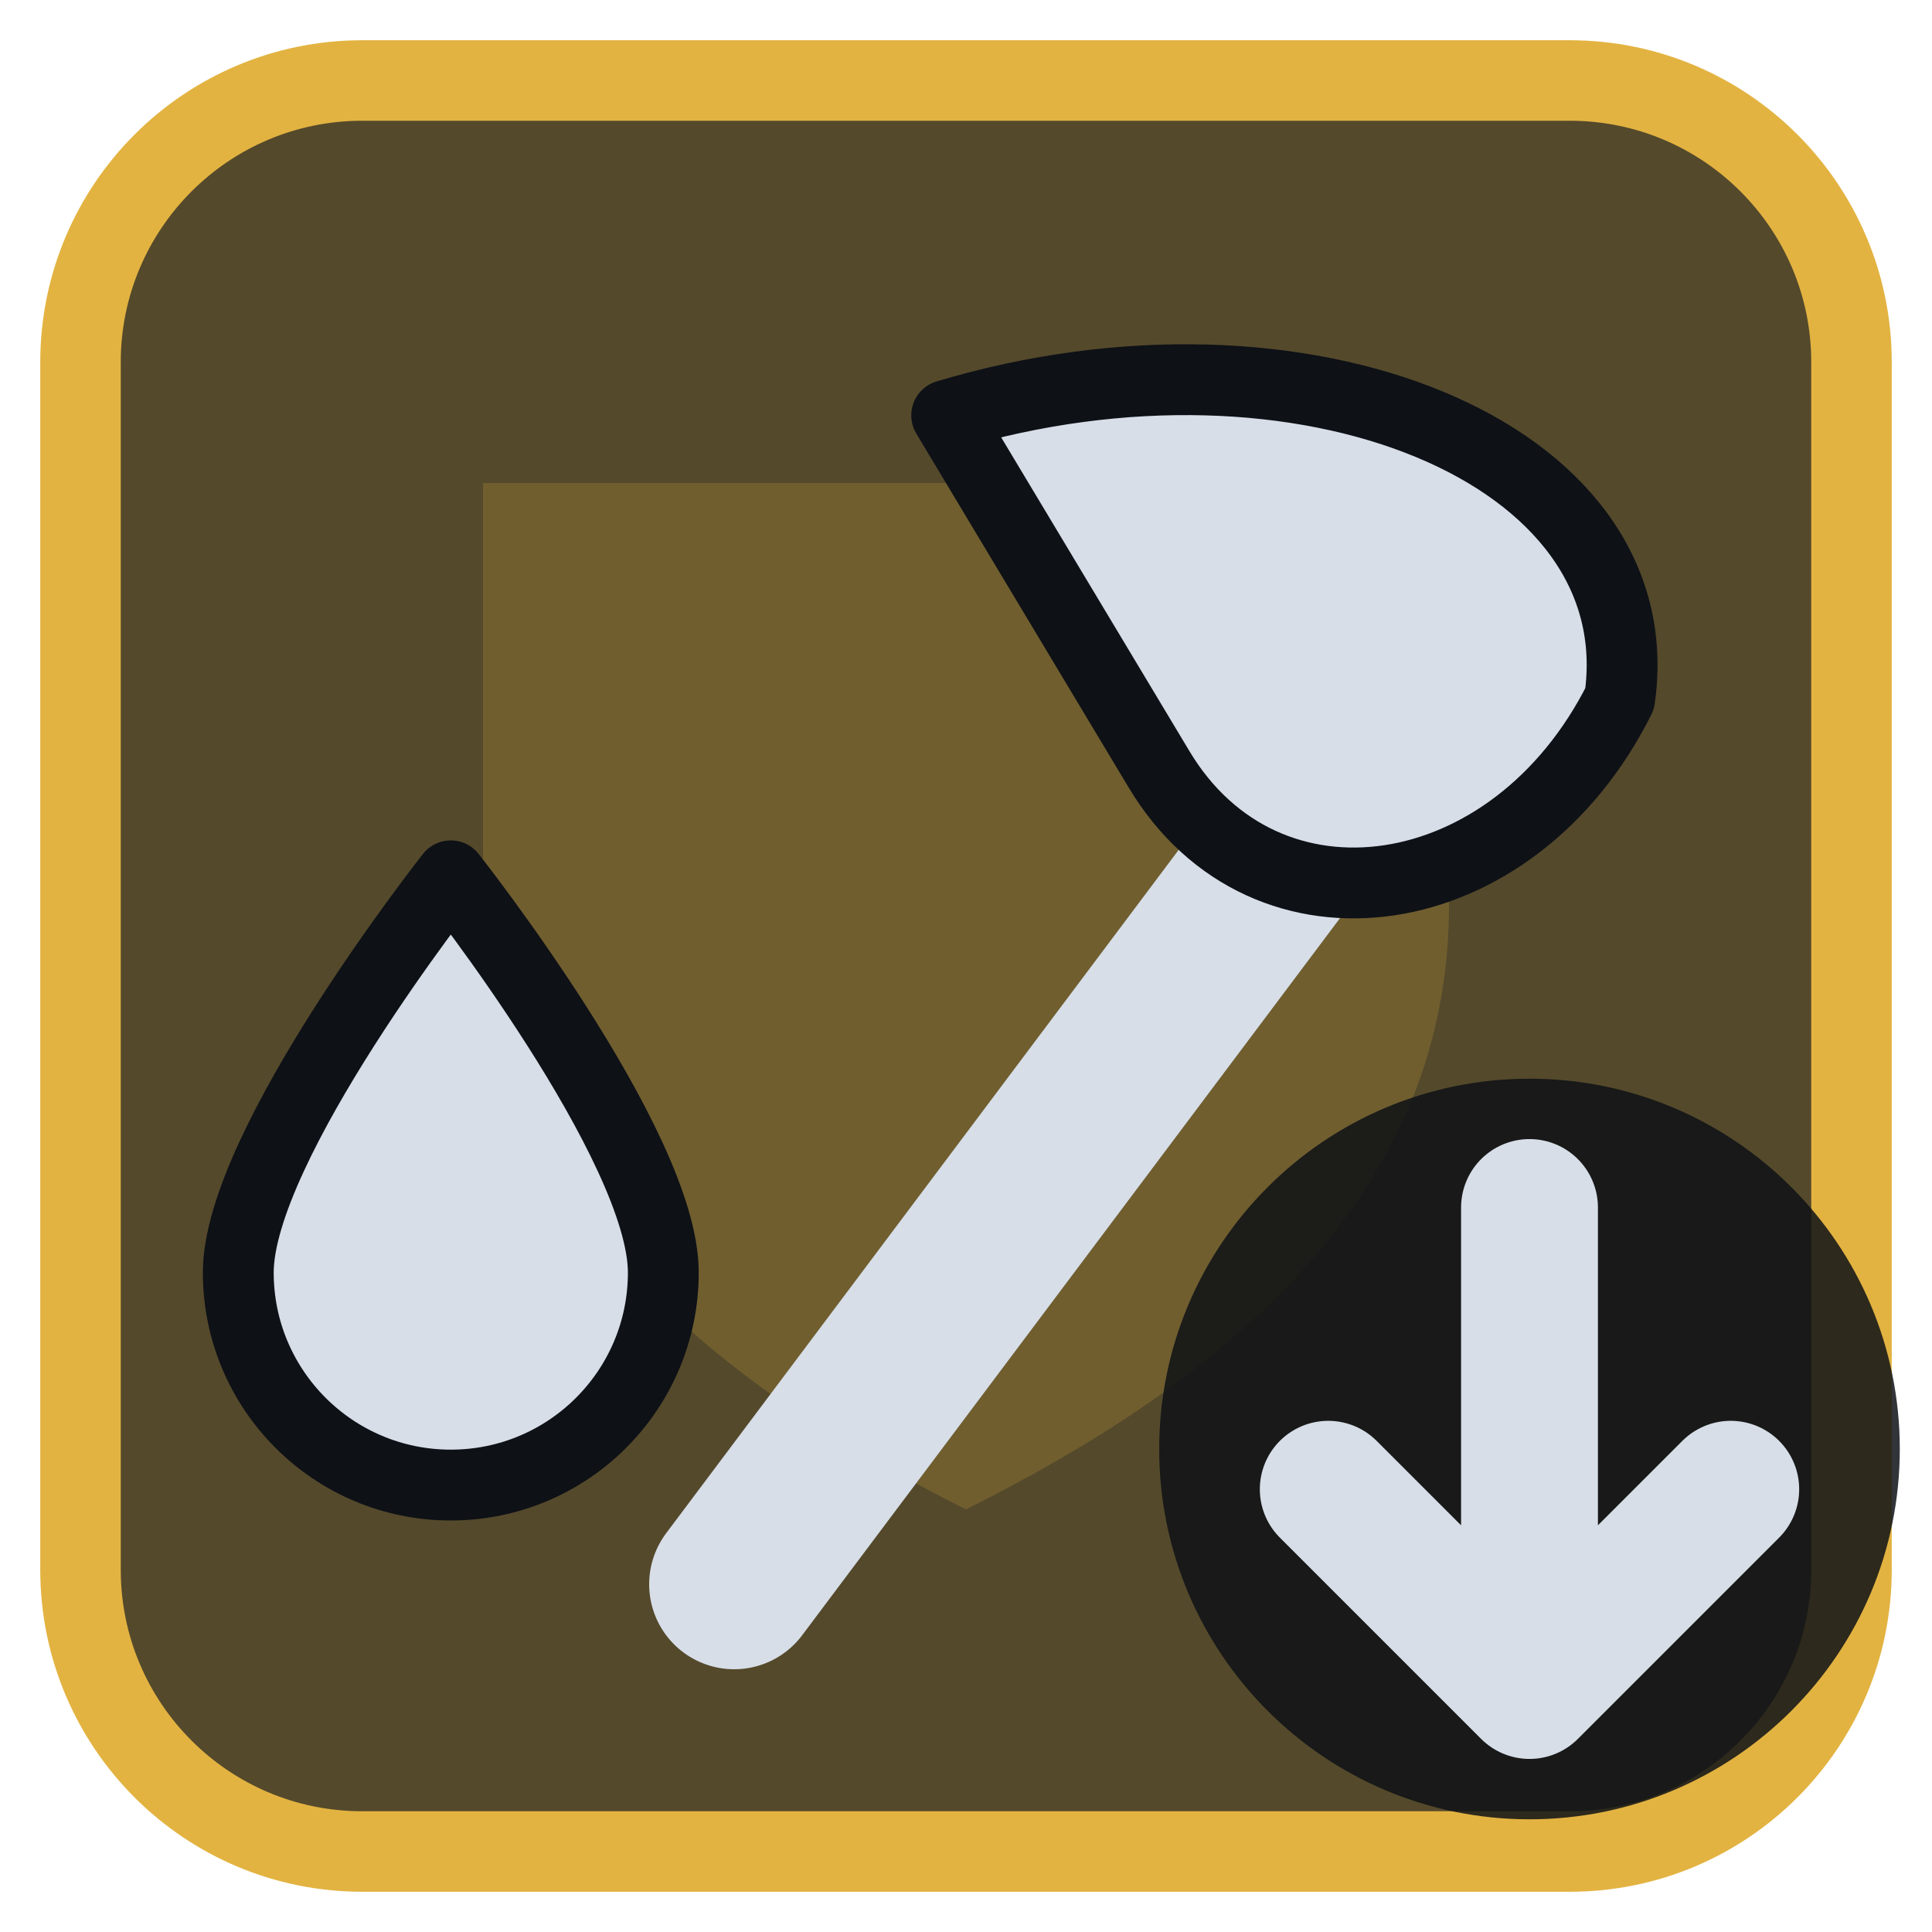
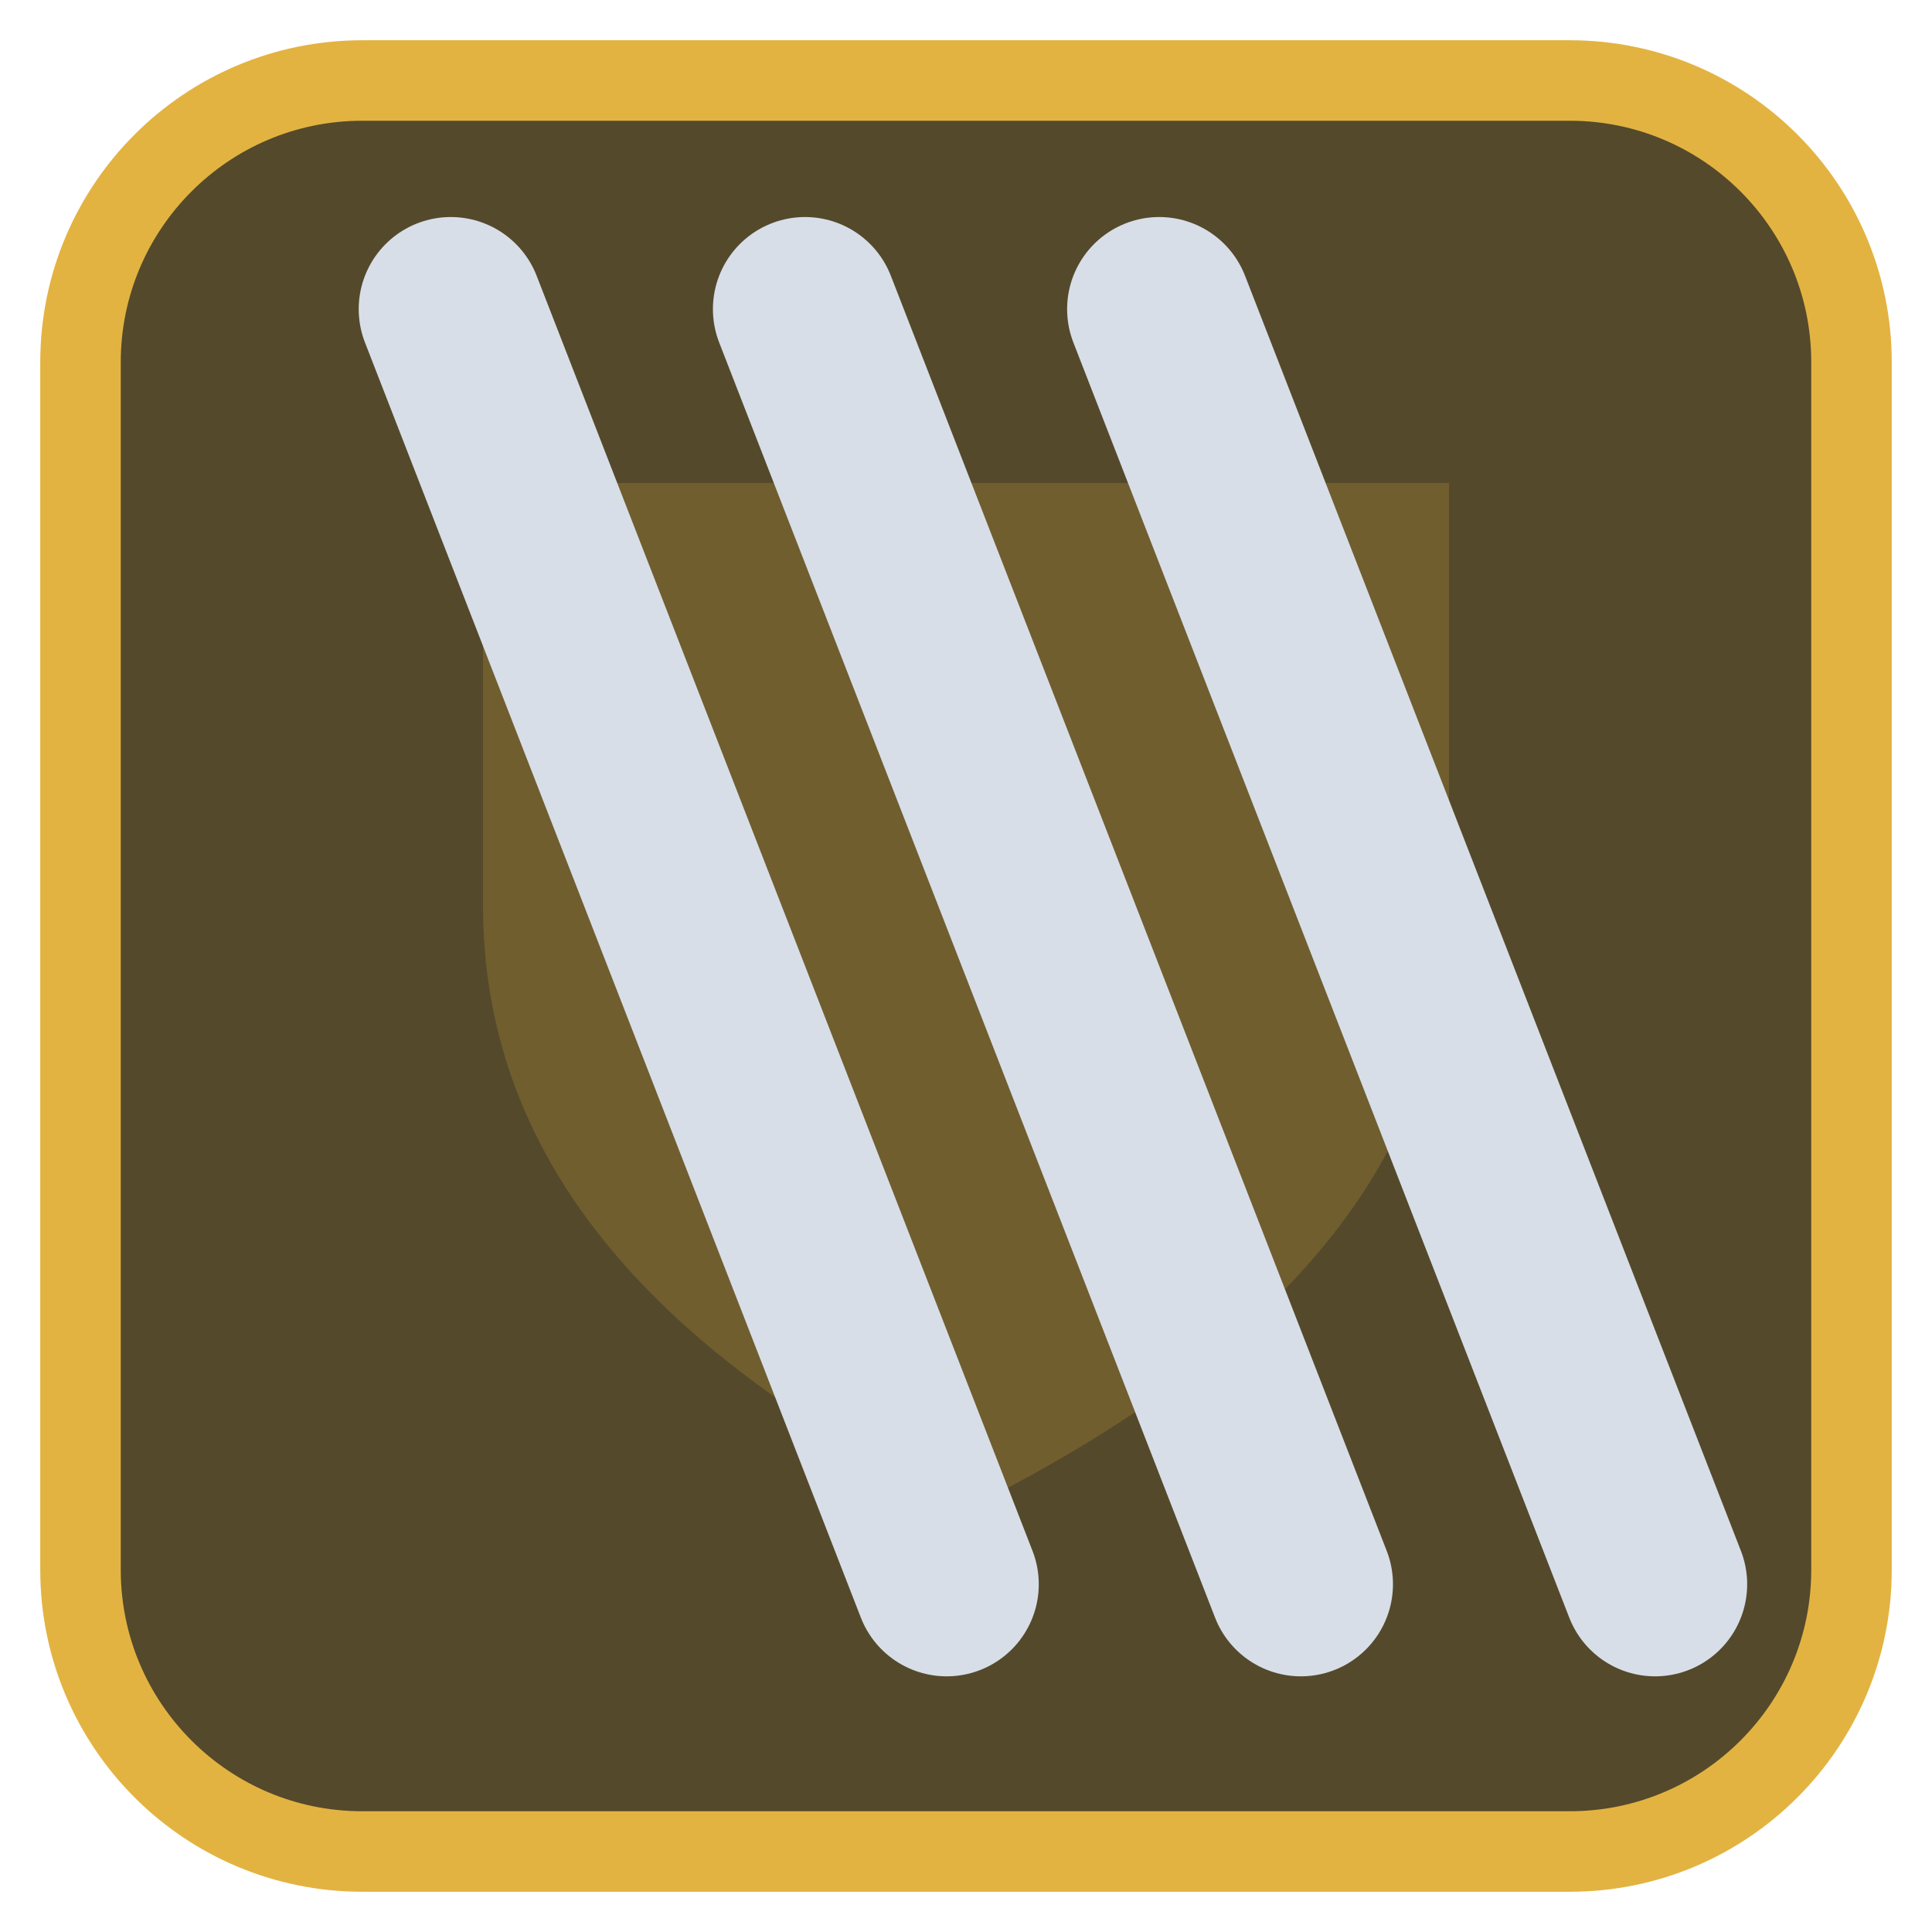
<svg xmlns="http://www.w3.org/2000/svg" viewBox="0 0 24 24" width="24" height="24">
  <rect x="1" y="1" width="22" height="22" rx="3.5" fill="#54492b" stroke="#e3b341" stroke-width="1" />
  <g opacity="0.2" transform="translate(3,3) scale(0.75)">
    <path d="M4 4h16v7c0 5-4 8-8 10-4-2-8-5-8-10z" fill="#e3b341" />
  </g>
  <g transform="translate(1.2,1.2) scale(0.88)">
-     <path d="M9 21L18 9" fill="none" stroke="#d7dee8" stroke-width="2.4" stroke-linecap="round" stroke-linejoin="round" />
-     <path d="M12 4.5C17 3 22 5 21.5 8.5C20 11.5 16.5 12 15 9.5Z" fill="#d7dee8" stroke="#0e1116" stroke-width="1" stroke-linejoin="round" />
-     <path d="M5 11C5 11 2 14.8 2 16.6A3 3 0 0 0 8 16.6C8 14.8 5 11 5 11Z" fill="#d7dee8" stroke="#0e1116" stroke-width="1" stroke-linejoin="round" />
+     <path d="M5 3L12 21M10 3L17 21M15 3L22 21" fill="none" stroke="#d7dee8" stroke-width="2.6" stroke-linecap="round" stroke-linejoin="round" />
  </g>
-   <circle cx="19" cy="18" r="4.6" fill="#0e1116" fill-opacity="0.85" />
-   <path d="M19 15V21M16.5 18.5L19 21L21.5 18.5" fill="none" stroke="#d7dee8" stroke-width="1.7" stroke-linecap="round" stroke-linejoin="round" />
</svg>
